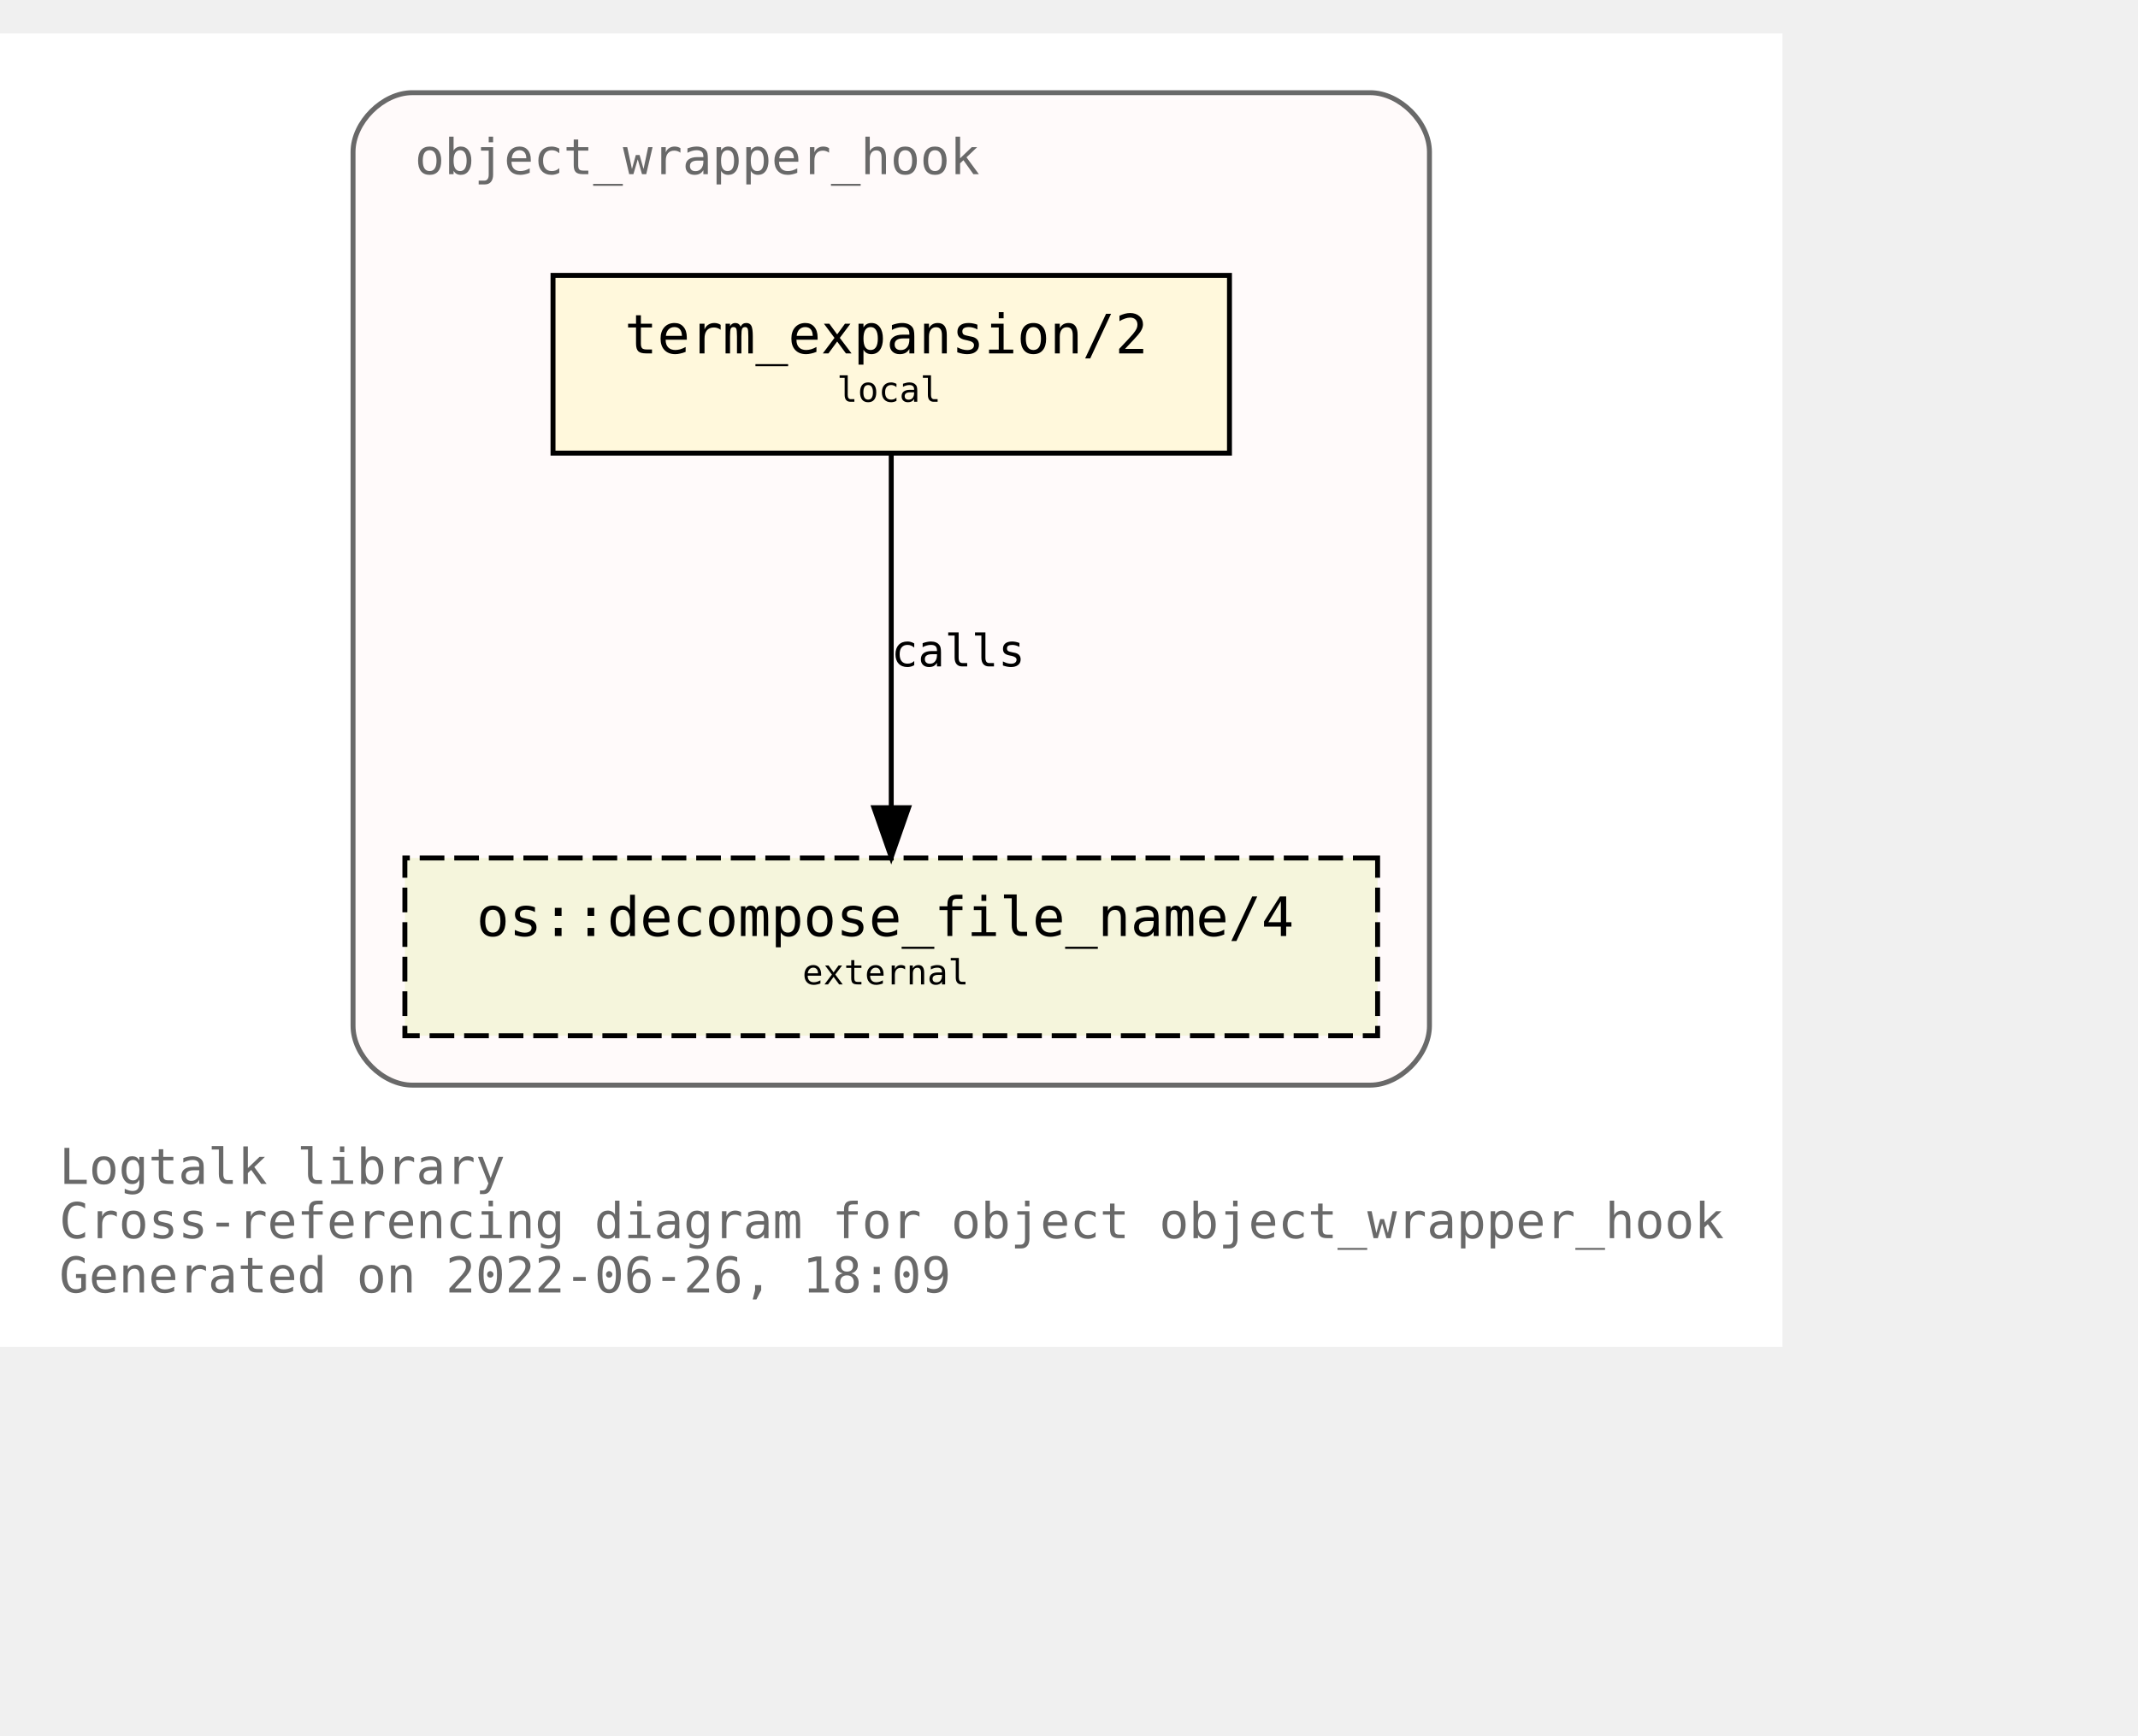
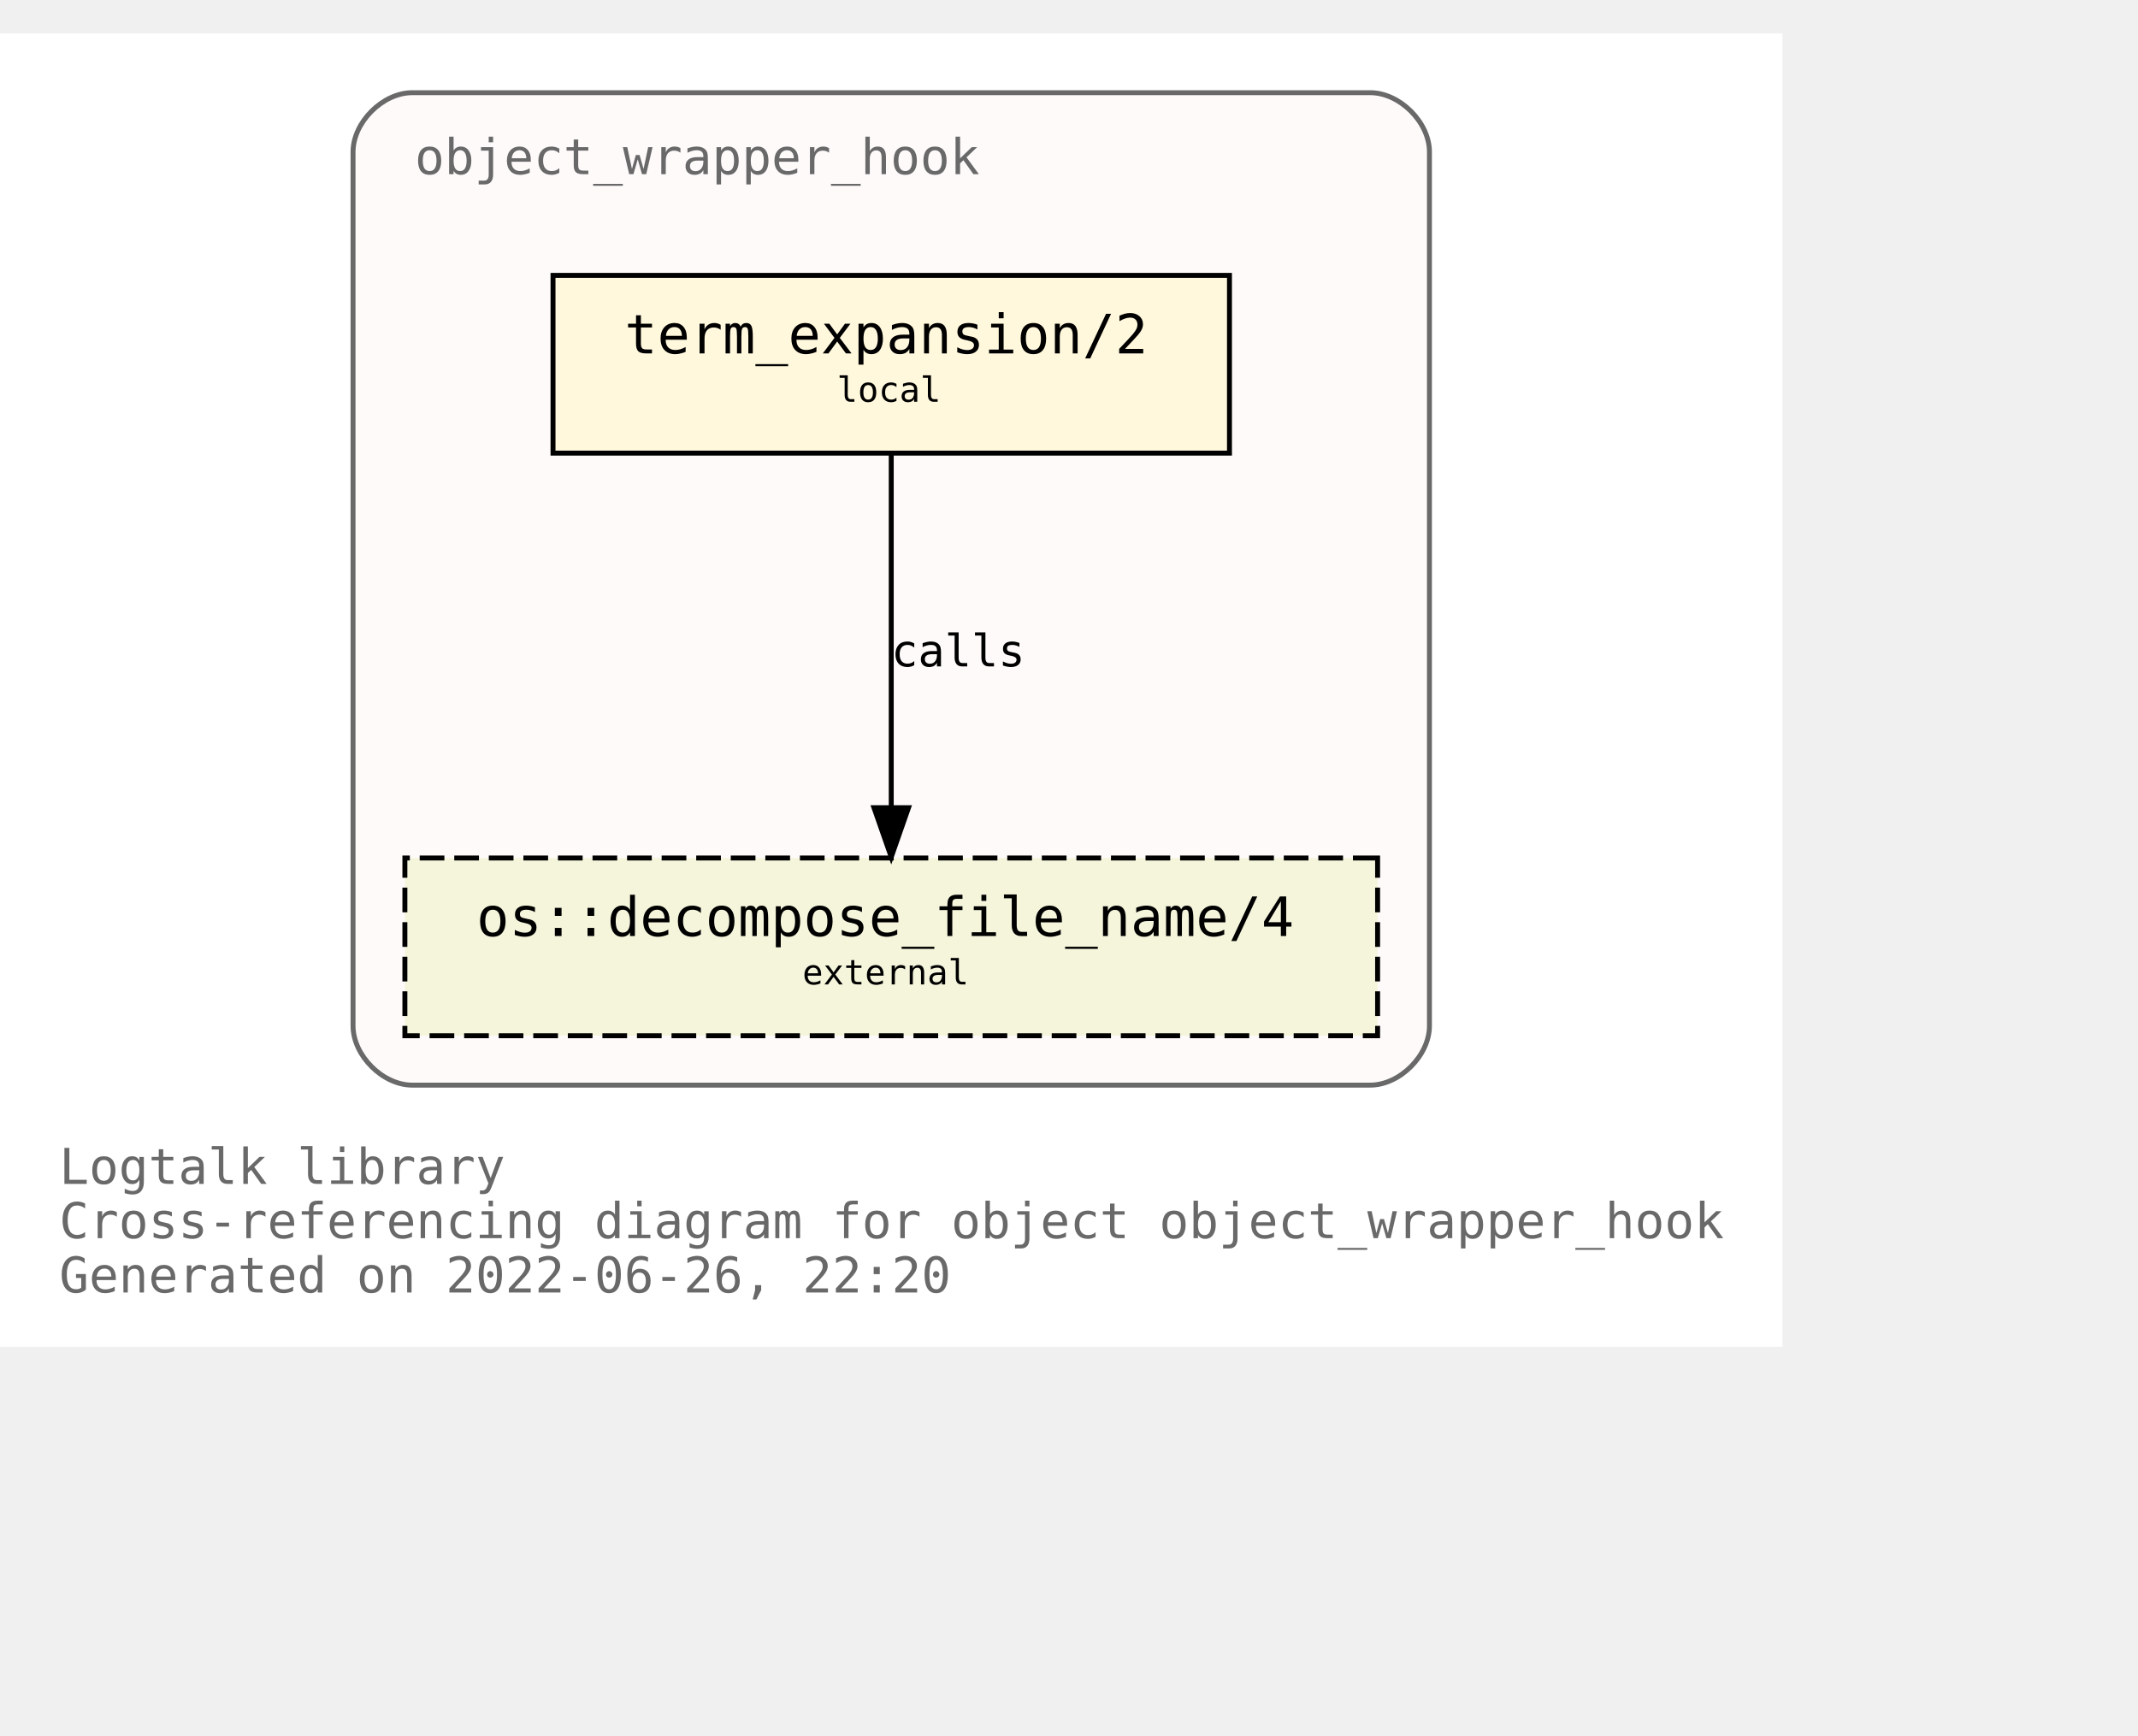
<svg xmlns="http://www.w3.org/2000/svg" xmlns:xlink="http://www.w3.org/1999/xlink" width="505pt" height="410pt" viewBox="72.00 72.00 433.00 338.00">
  <g id="graph0" class="graph" transform="scale(1 1) rotate(0) translate(76 334)">
    <polygon fill="white" stroke="transparent" points="-4,4 -4,-262 357,-262 357,4 -4,4" />
    <text text-anchor="start" x="8" y="-29" font-family="Monospace" font-size="10.00" fill="dimgray">Logtalk library</text>
    <text text-anchor="start" x="8" y="-18" font-family="Monospace" font-size="10.00" fill="dimgray">Cross-referencing diagram for object object_wrapper_hook</text>
-     <text text-anchor="start" x="8" y="-7" font-family="Monospace" font-size="10.00" fill="dimgray">Generated on 2022-06-26, 18:09</text>
+     <text text-anchor="start" x="8" y="-7" font-family="Monospace" font-size="10.00" fill="dimgray">Generated on 2022-06-26, 22:20</text>
    <g id="clust1" class="cluster">
      <g id="a_clust1">
        <a xlink:title="object_wrapper_hook">
          <path fill="snow" stroke="dimgray" d="M79.5,-49C79.5,-49 273.5,-49 273.5,-49 279.5,-49 285.5,-55 285.5,-61 285.5,-61 285.5,-238 285.5,-238 285.5,-244 279.5,-250 273.5,-250 273.5,-250 79.5,-250 79.5,-250 73.5,-250 67.5,-244 67.5,-238 67.5,-238 67.5,-61 67.5,-61 67.5,-55 73.5,-49 79.5,-49" />
          <g id="a_clust1_0">
-             <a xlink:href="https://github.com/LogtalkDotOrg/logtalk3/tree/8db99c6d940b7b4f255c5f03ee4e2278d131c2fd/library/hook_objects/object_wrapper_hook.lgt" xlink:title="https://github.com/LogtalkDotOrg/logtalk3/tree/8db99c6d940b7b4f255c5f03ee4e2278d131c2fd/library/hook_objects/object_wrapper_hook.lgt">
+             <a xlink:href="https://github.com/LogtalkDotOrg/logtalk3/tree/62dd2cb14077fcf47e71e37b1893f2133c3a7598/library/hook_objects/object_wrapper_hook.lgt" xlink:title="https://github.com/LogtalkDotOrg/logtalk3/tree/62dd2cb14077fcf47e71e37b1893f2133c3a7598/library/hook_objects/object_wrapper_hook.lgt">
              <text text-anchor="start" x="80" y="-233.5" font-family="Monospace" font-size="10.00" fill="dimgray">object_wrapper_hook</text>
            </a>
          </g>
        </a>
      </g>
    </g>
    <g id="node1" class="node">
      <g id="a_node1">
-         <a xlink:href="https://github.com/LogtalkDotOrg/logtalk3/tree/8db99c6d940b7b4f255c5f03ee4e2278d131c2fd/library/hook_objects/object_wrapper_hook.lgt#L39" xlink:title="https://github.com/LogtalkDotOrg/logtalk3/tree/8db99c6d940b7b4f255c5f03ee4e2278d131c2fd/library/hook_objects/object_wrapper_hook.lgt#L39">
+         <a xlink:href="https://github.com/LogtalkDotOrg/logtalk3/tree/62dd2cb14077fcf47e71e37b1893f2133c3a7598/library/hook_objects/object_wrapper_hook.lgt#L39" xlink:title="https://github.com/LogtalkDotOrg/logtalk3/tree/62dd2cb14077fcf47e71e37b1893f2133c3a7598/library/hook_objects/object_wrapper_hook.lgt#L39">
          <polygon fill="cornsilk" stroke="black" points="245,-213 108,-213 108,-177 245,-177 245,-213" />
          <text text-anchor="start" x="116.5" y="-197.8" font-family="Monospace" font-size="9.00"> </text>
          <text text-anchor="start" x="122.5" y="-197.2" font-family="Monospace" font-size="11.00">term_expansion/2</text>
          <text text-anchor="start" x="231.5" y="-197.8" font-family="Monospace" font-size="9.00"> </text>
          <text text-anchor="start" x="116.5" y="-186.8" font-family="Monospace" font-size="9.00"> </text>
          <text text-anchor="start" x="165.5" y="-187.4" font-family="Monospace" font-size="7.00">local</text>
          <text text-anchor="start" x="231.5" y="-186.8" font-family="Monospace" font-size="9.00"> </text>
        </a>
      </g>
    </g>
    <g id="node2" class="node">
      <g id="a_node2">
        <a xlink:href="https://logtalk.org/library/osp_0.html#decompose_file_name/4" xlink:title="https://logtalk.org/library/osp_0.html#decompose_file_name/4">
          <polygon fill="beige" stroke="black" stroke-dasharray="5,2" points="275,-95 78,-95 78,-59 275,-59 275,-95" />
          <text text-anchor="start" x="86.5" y="-79.8" font-family="Monospace" font-size="9.00"> </text>
          <text text-anchor="start" x="92.5" y="-79.2" font-family="Monospace" font-size="11.00">os::decompose_file_name/4</text>
          <text text-anchor="start" x="261.5" y="-79.8" font-family="Monospace" font-size="9.00"> </text>
          <text text-anchor="start" x="86.5" y="-68.8" font-family="Monospace" font-size="9.00"> </text>
          <text text-anchor="start" x="158.5" y="-69.4" font-family="Monospace" font-size="7.00">external</text>
          <text text-anchor="start" x="261.5" y="-68.8" font-family="Monospace" font-size="9.00"> </text>
        </a>
      </g>
    </g>
    <g id="edge1" class="edge">
      <g id="a_edge1">
-         <a xlink:href="https://github.com/LogtalkDotOrg/logtalk3/tree/8db99c6d940b7b4f255c5f03ee4e2278d131c2fd/library/hook_objects/object_wrapper_hook.lgt#L39" xlink:title="calls">
+         <a xlink:href="https://github.com/LogtalkDotOrg/logtalk3/tree/62dd2cb14077fcf47e71e37b1893f2133c3a7598/library/hook_objects/object_wrapper_hook.lgt#L39" xlink:title="calls">
          <path fill="none" stroke="black" d="M176.5,-176.88C176.5,-158.04 176.5,-127.47 176.5,-105.3" />
          <polygon fill="black" stroke="black" points="180,-105.19 176.5,-95.19 173,-105.19 180,-105.19" />
        </a>
      </g>
      <g id="a_edge1-label">
-         <a xlink:href="https://github.com/LogtalkDotOrg/logtalk3/tree/8db99c6d940b7b4f255c5f03ee4e2278d131c2fd/library/hook_objects/object_wrapper_hook.lgt#L39" xlink:title="https://github.com/LogtalkDotOrg/logtalk3/tree/8db99c6d940b7b4f255c5f03ee4e2278d131c2fd/library/hook_objects/object_wrapper_hook.lgt#L39">
+         <a xlink:href="https://github.com/LogtalkDotOrg/logtalk3/tree/62dd2cb14077fcf47e71e37b1893f2133c3a7598/library/hook_objects/object_wrapper_hook.lgt#L39" xlink:title="https://github.com/LogtalkDotOrg/logtalk3/tree/62dd2cb14077fcf47e71e37b1893f2133c3a7598/library/hook_objects/object_wrapper_hook.lgt#L39">
          <text text-anchor="start" x="176.5" y="-133.8" font-family="Monospace" font-size="9.00">calls</text>
        </a>
      </g>
    </g>
  </g>
</svg>
